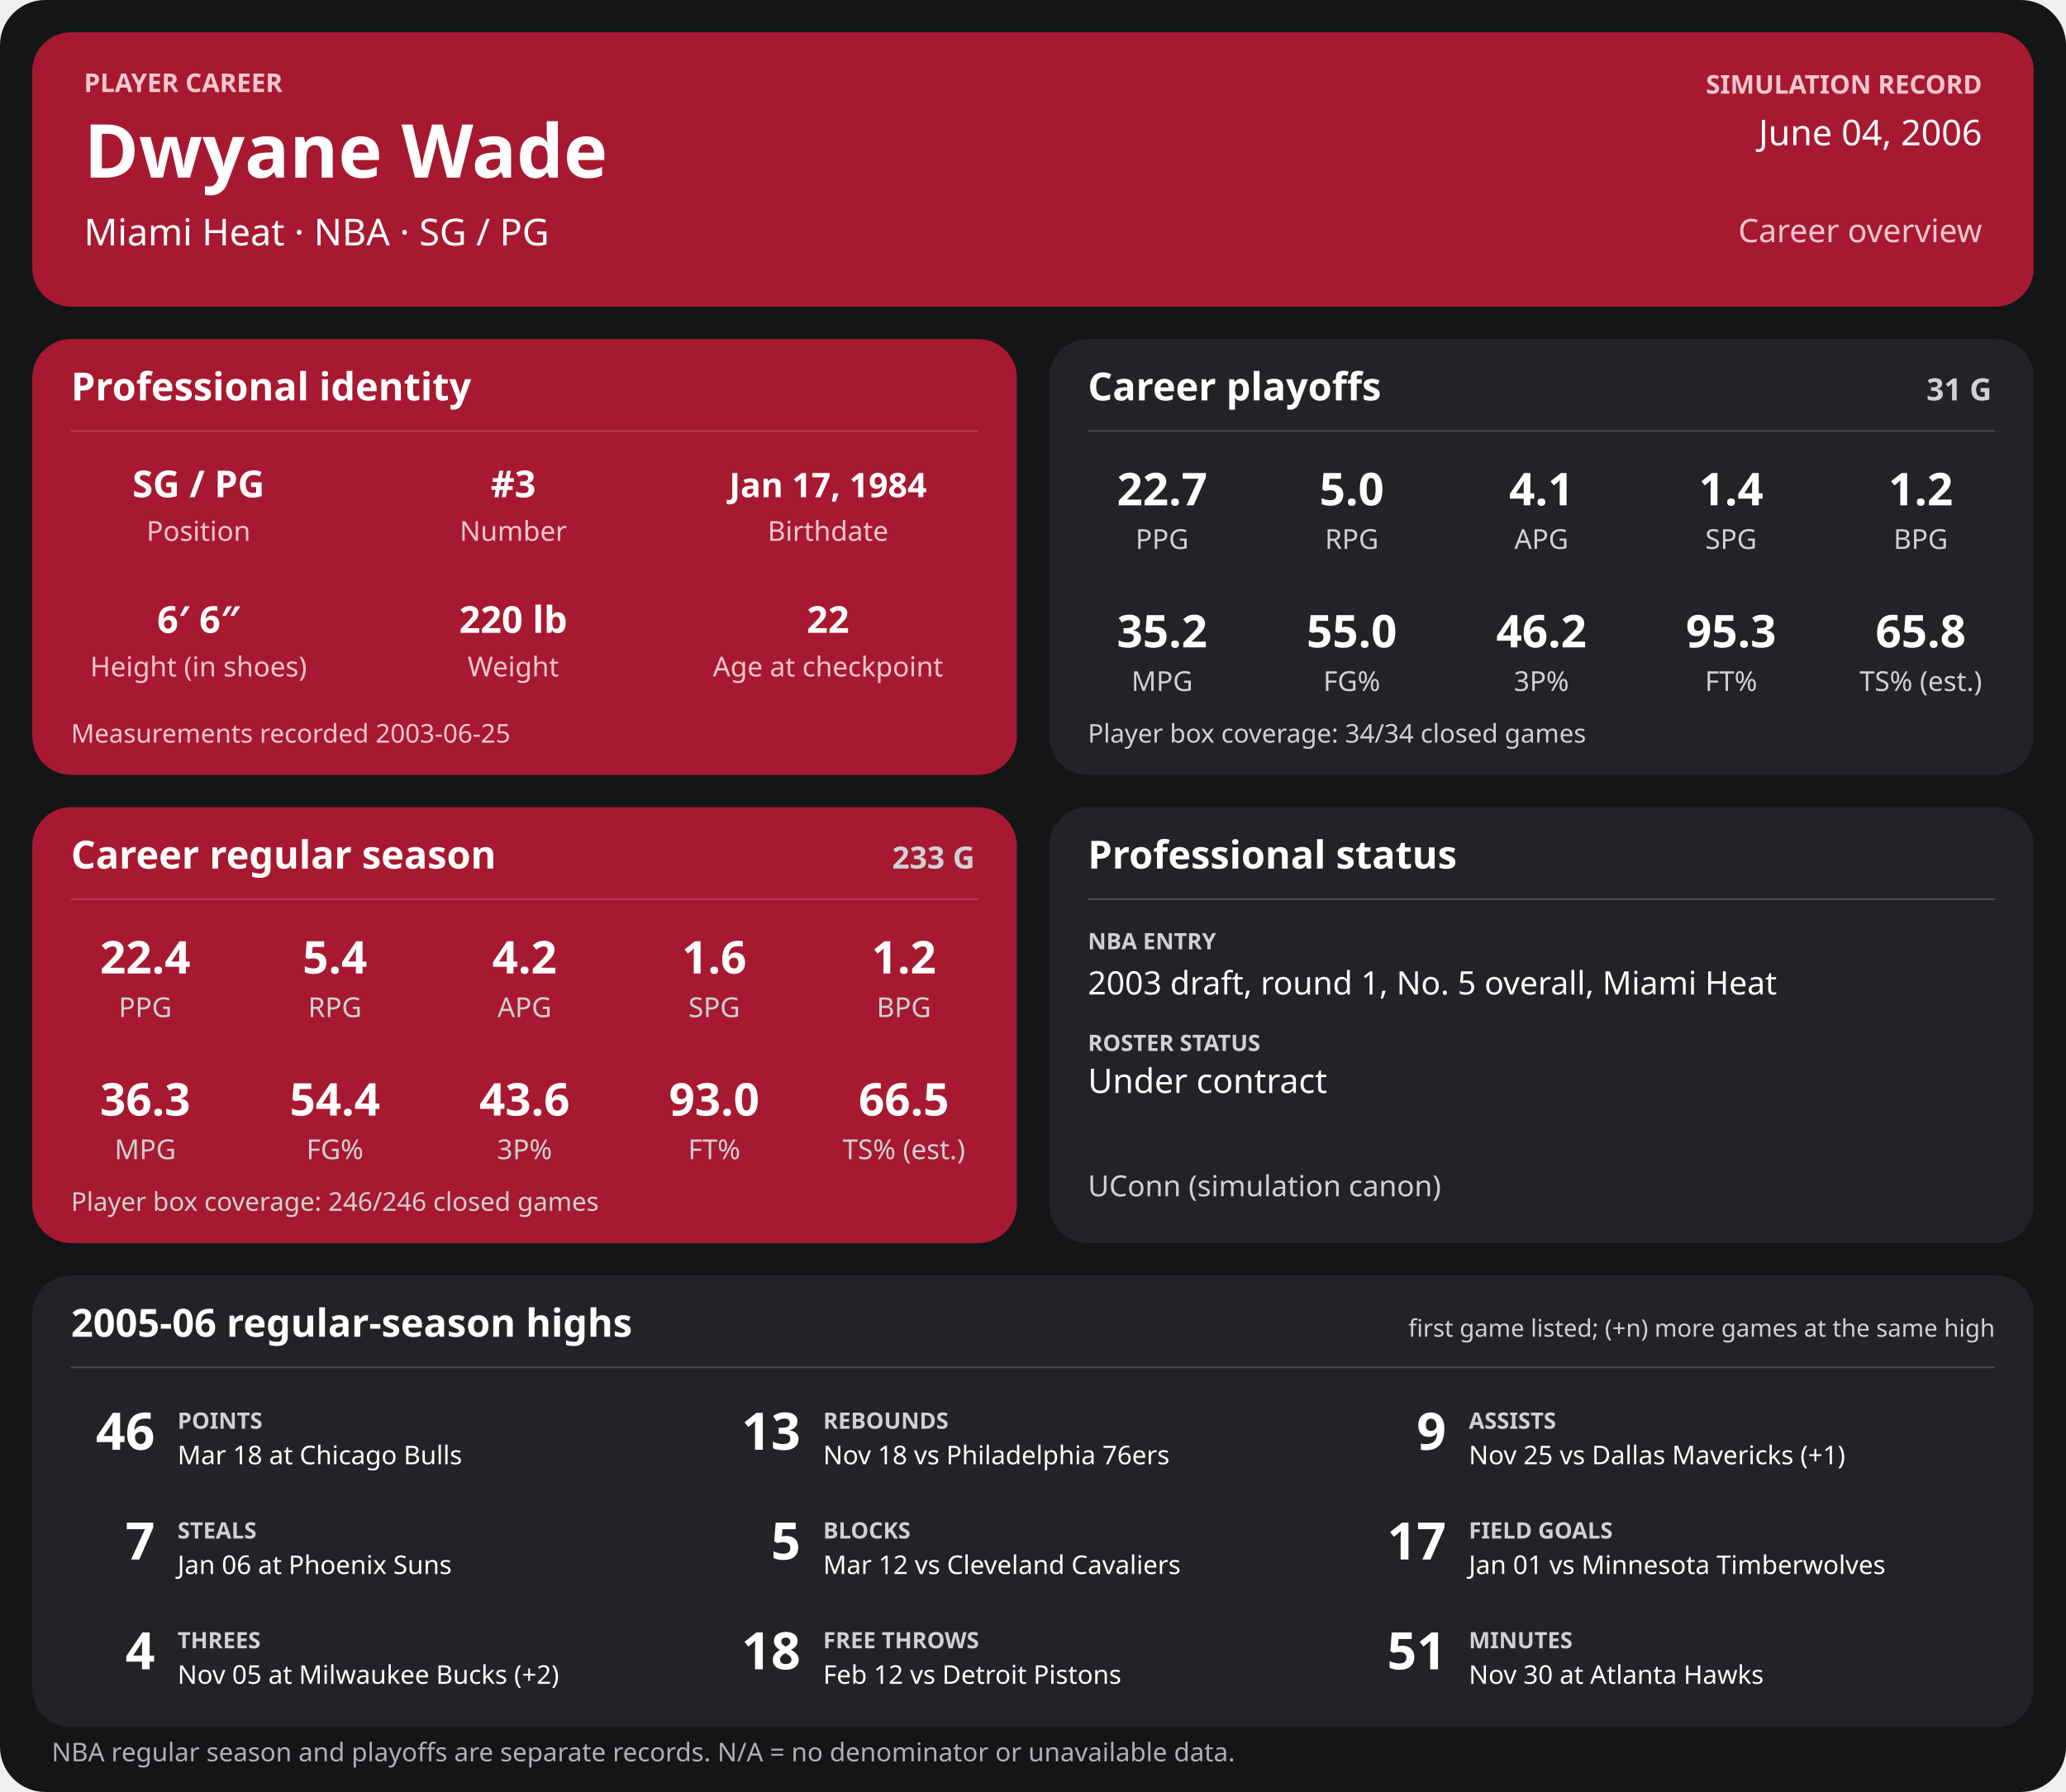
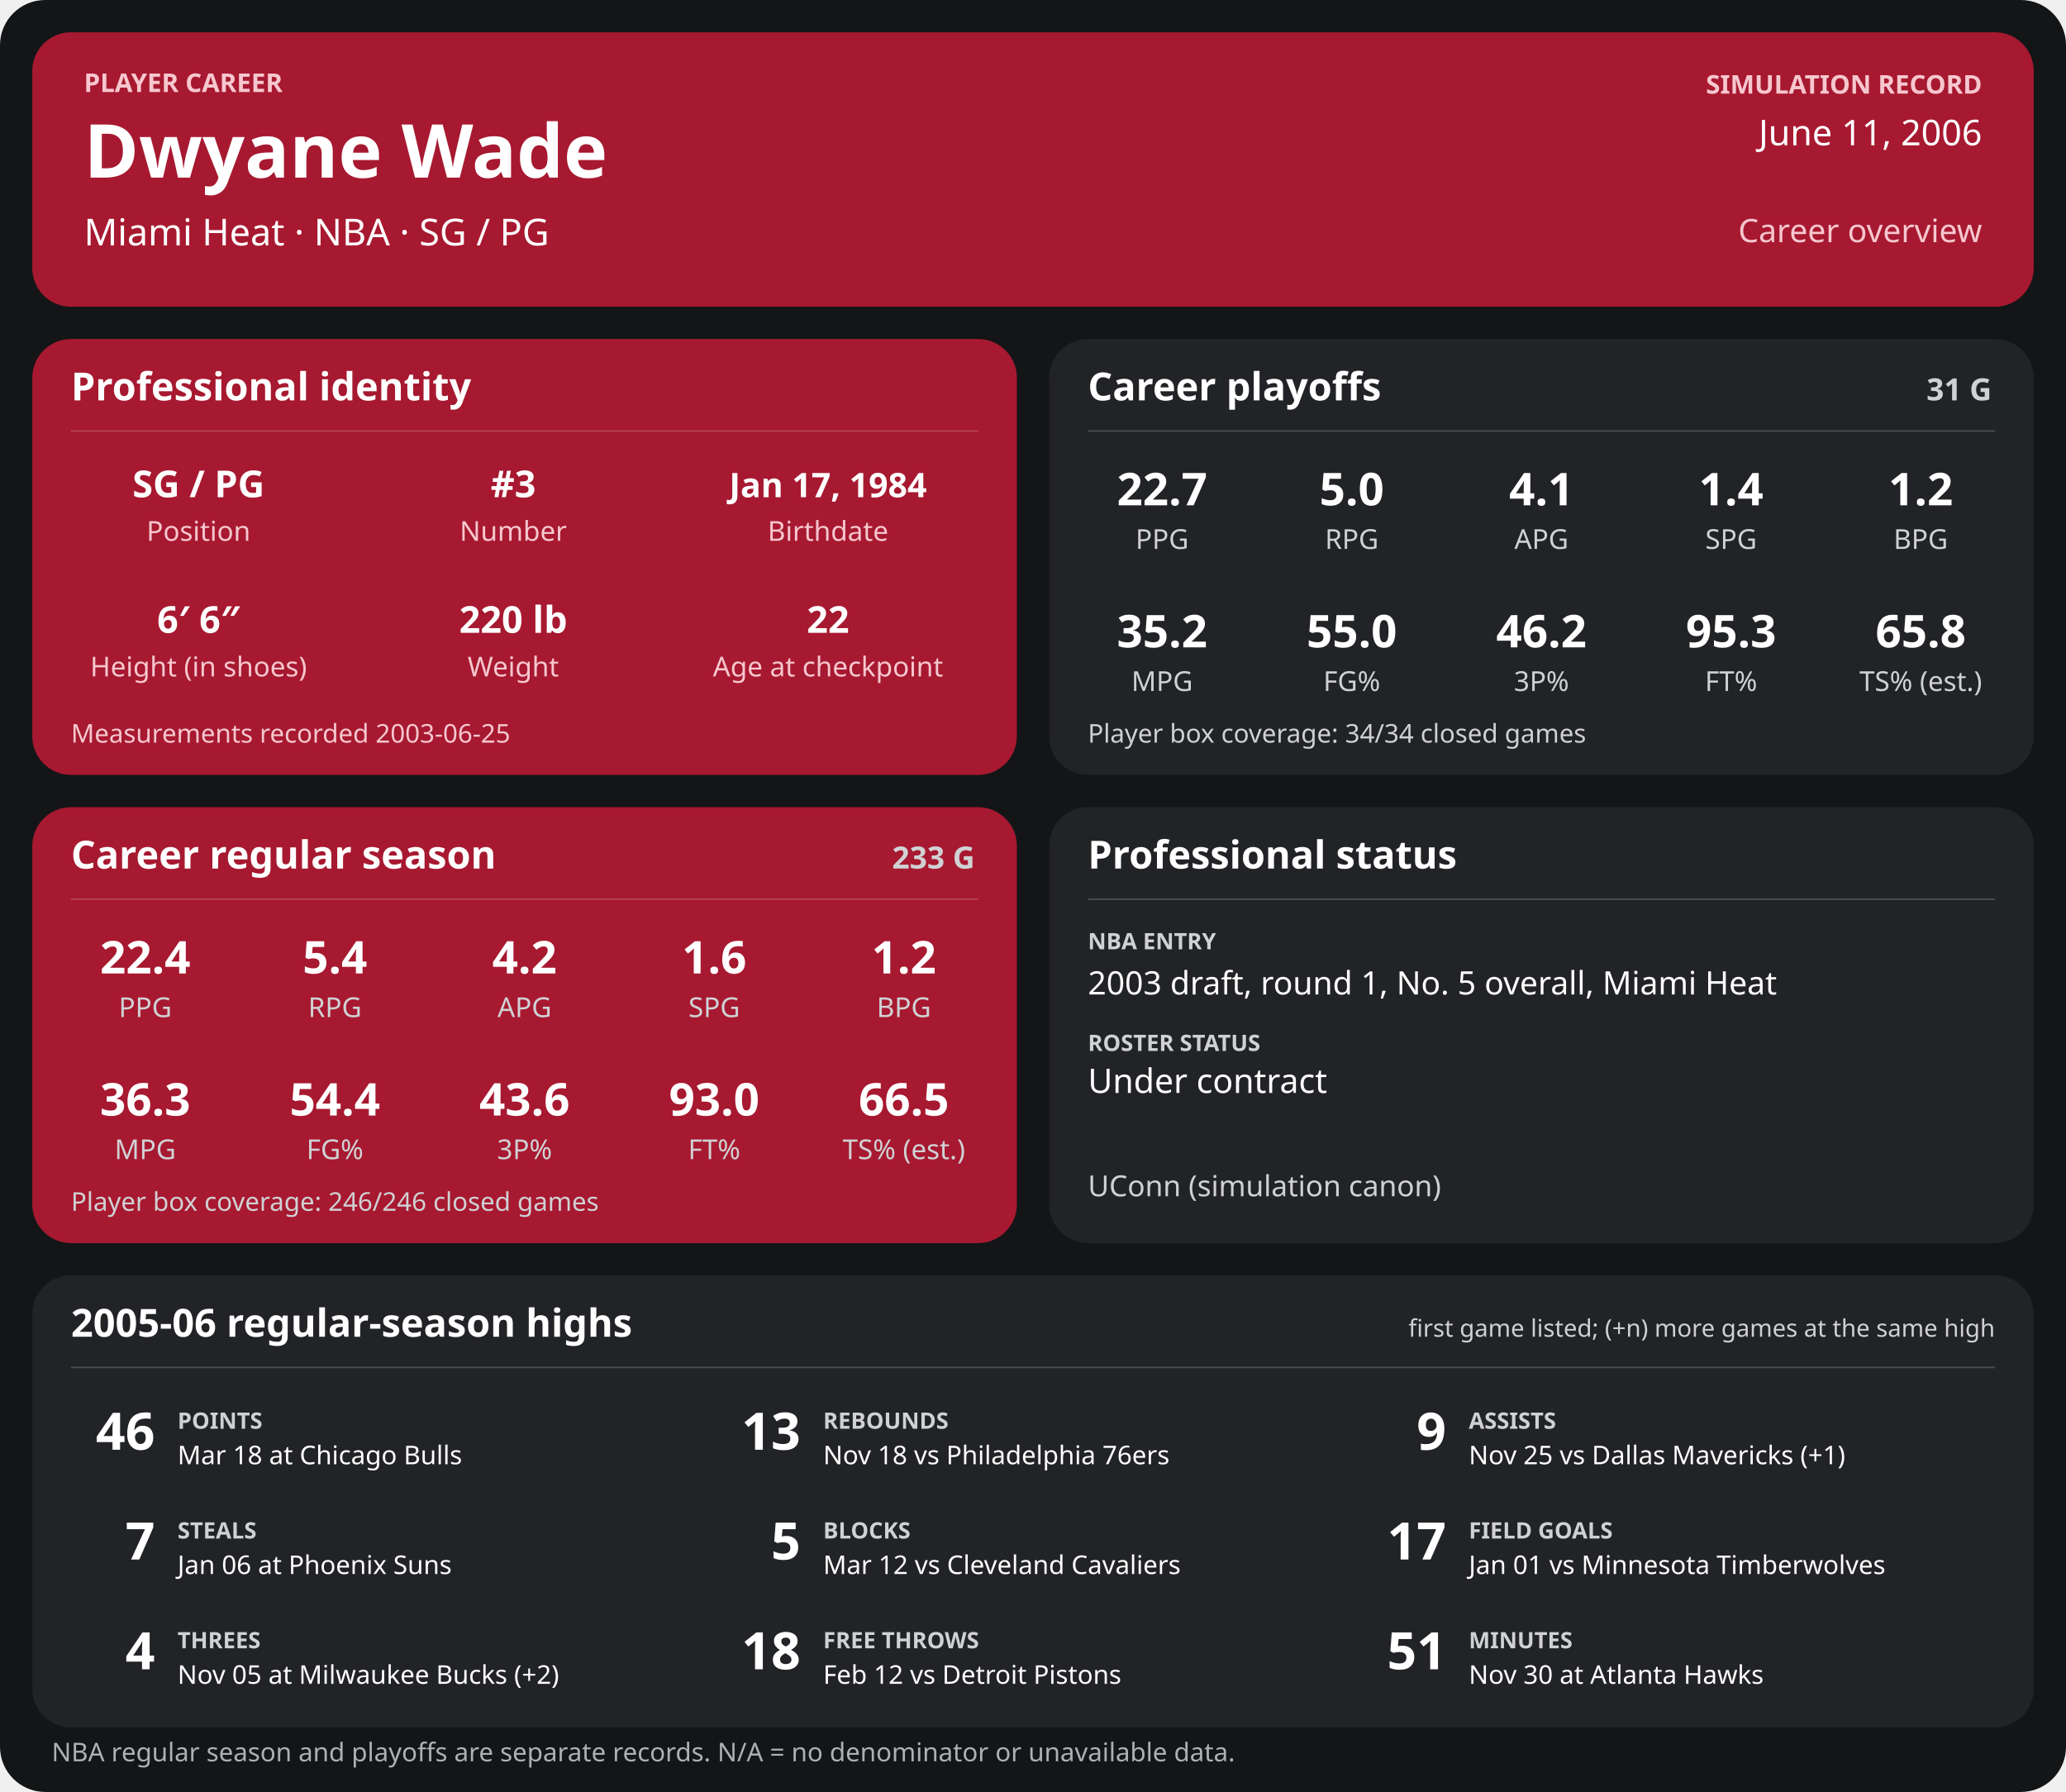
<svg xmlns="http://www.w3.org/2000/svg" width="1280" height="1110" viewBox="0 0 1280 1110" role="img" aria-labelledby="title desc">
  <rect width="1280" height="1110" rx="28" fill="#141517" />
  <g>
    <rect x="20" y="20" width="1240" height="170" rx="24" fill="#a71930" />
    <text x="52" y="57" font-family="sans-serif" fill="#f6c7cf" font-size="16" font-weight="700" text-anchor="start">PLAYER CAREER</text>
    <text x="52" y="110" font-family="sans-serif" fill="#ffffff" font-size="46" font-weight="700" text-anchor="start">Dwyane Wade</text>
    <text x="52" y="152" font-family="sans-serif" fill="#ffffff" font-size="23" font-weight="400" text-anchor="start">Miami Heat  ·  NBA  ·  SG / PG</text>
    <text x="1228" y="58" font-family="sans-serif" fill="#f6c7cf" font-size="16" font-weight="700" text-anchor="end">SIMULATION RECORD</text>
-     <text x="1228" y="90" font-family="sans-serif" fill="#ffffff" font-size="22" font-weight="500" text-anchor="end">June 04, 2006</text>
+     <text x="1228" y="90" font-family="sans-serif" fill="#ffffff" font-size="22" font-weight="500" text-anchor="end">June 11, 2006</text>
    <text x="1228" y="150" font-family="sans-serif" fill="#f6c7cf" font-size="20" font-weight="500" text-anchor="end">Career overview</text>
    <rect x="20" y="210" width="610" height="270" rx="24" fill="#a71930" />
    <text x="44" y="248" font-family="sans-serif" fill="#ffffff" font-size="24" font-weight="700" text-anchor="start">Professional identity</text>
    <line x1="44" y1="267" x2="606" y2="267" stroke="#ffffff" stroke-opacity="0.18" />
    <text x="123" y="308" font-family="sans-serif" fill="#ffffff" font-size="23" font-weight="600" text-anchor="middle">SG / PG</text>
    <text x="123" y="335" font-family="sans-serif" fill="#f6c7cf" font-size="17" font-weight="400" text-anchor="middle">Position</text>
    <text x="318" y="308" font-family="sans-serif" fill="#ffffff" font-size="23" font-weight="600" text-anchor="middle">#3</text>
    <text x="318" y="335" font-family="sans-serif" fill="#f6c7cf" font-size="17" font-weight="400" text-anchor="middle">Number</text>
    <text x="513" y="308" font-family="sans-serif" fill="#ffffff" font-size="21" font-weight="600" text-anchor="middle">Jan 17, 1984</text>
    <text x="513" y="335" font-family="sans-serif" fill="#f6c7cf" font-size="17" font-weight="400" text-anchor="middle">Birthdate</text>
    <text x="123" y="392" font-family="sans-serif" fill="#ffffff" font-size="23" font-weight="600" text-anchor="middle">6′ 6″</text>
    <text x="123" y="419" font-family="sans-serif" fill="#f6c7cf" font-size="17" font-weight="400" text-anchor="middle">Height (in shoes)</text>
    <text x="318" y="392" font-family="sans-serif" fill="#ffffff" font-size="23" font-weight="600" text-anchor="middle">220 lb</text>
    <text x="318" y="419" font-family="sans-serif" fill="#f6c7cf" font-size="17" font-weight="400" text-anchor="middle">Weight</text>
    <text x="513" y="392" font-family="sans-serif" fill="#ffffff" font-size="23" font-weight="600" text-anchor="middle">22</text>
    <text x="513" y="419" font-family="sans-serif" fill="#f6c7cf" font-size="17" font-weight="400" text-anchor="middle">Age at checkpoint</text>
    <text x="44" y="460" font-family="sans-serif" fill="#f6c7cf" font-size="16" font-weight="400" text-anchor="start">Measurements recorded 2003-06-25</text>
    <rect x="650" y="210" width="610" height="270" rx="24" fill="#222326" />
    <text x="674" y="248" font-family="sans-serif" fill="#ffffff" font-size="24" font-weight="700" text-anchor="start">Career playoffs</text>
    <text x="1234" y="248" font-family="sans-serif" fill="#d0d1d4" font-size="19" font-weight="700" text-anchor="end">31 G</text>
    <line x1="674" y1="267" x2="1236" y2="267" stroke="#ffffff" stroke-opacity="0.18" />
    <text x="720.0" y="313" font-family="sans-serif" fill="#ffffff" font-size="28" font-weight="600" text-anchor="middle">22.7</text>
    <text x="720.0" y="340" font-family="sans-serif" fill="#d0d1d4" font-size="17" font-weight="400" text-anchor="middle">PPG</text>
    <text x="837.5" y="313" font-family="sans-serif" fill="#ffffff" font-size="28" font-weight="600" text-anchor="middle">5.0</text>
    <text x="837.5" y="340" font-family="sans-serif" fill="#d0d1d4" font-size="17" font-weight="400" text-anchor="middle">RPG</text>
    <text x="955.0" y="313" font-family="sans-serif" fill="#ffffff" font-size="28" font-weight="600" text-anchor="middle">4.1</text>
    <text x="955.0" y="340" font-family="sans-serif" fill="#d0d1d4" font-size="17" font-weight="400" text-anchor="middle">APG</text>
    <text x="1072.5" y="313" font-family="sans-serif" fill="#ffffff" font-size="28" font-weight="600" text-anchor="middle">1.4</text>
    <text x="1072.5" y="340" font-family="sans-serif" fill="#d0d1d4" font-size="17" font-weight="400" text-anchor="middle">SPG</text>
    <text x="1190.0" y="313" font-family="sans-serif" fill="#ffffff" font-size="28" font-weight="600" text-anchor="middle">1.2</text>
    <text x="1190.0" y="340" font-family="sans-serif" fill="#d0d1d4" font-size="17" font-weight="400" text-anchor="middle">BPG</text>
    <text x="720.0" y="401" font-family="sans-serif" fill="#ffffff" font-size="28" font-weight="600" text-anchor="middle">35.2</text>
    <text x="720.0" y="428" font-family="sans-serif" fill="#d0d1d4" font-size="17" font-weight="400" text-anchor="middle">MPG</text>
    <text x="837.5" y="401" font-family="sans-serif" fill="#ffffff" font-size="28" font-weight="600" text-anchor="middle">55.0</text>
    <text x="837.5" y="428" font-family="sans-serif" fill="#d0d1d4" font-size="17" font-weight="400" text-anchor="middle">FG%</text>
    <text x="955.0" y="401" font-family="sans-serif" fill="#ffffff" font-size="28" font-weight="600" text-anchor="middle">46.2</text>
    <text x="955.0" y="428" font-family="sans-serif" fill="#d0d1d4" font-size="17" font-weight="400" text-anchor="middle">3P%</text>
    <text x="1072.5" y="401" font-family="sans-serif" fill="#ffffff" font-size="28" font-weight="600" text-anchor="middle">95.3</text>
    <text x="1072.5" y="428" font-family="sans-serif" fill="#d0d1d4" font-size="17" font-weight="400" text-anchor="middle">FT%</text>
    <text x="1190.0" y="401" font-family="sans-serif" fill="#ffffff" font-size="28" font-weight="600" text-anchor="middle">65.8</text>
    <text x="1190.0" y="428" font-family="sans-serif" fill="#d0d1d4" font-size="17" font-weight="400" text-anchor="middle">TS% (est.)</text>
    <text x="674" y="460" font-family="sans-serif" fill="#d0d1d4" font-size="16" font-weight="400" text-anchor="start">Player box coverage: 34/34 closed games</text>
    <rect x="20" y="500" width="610" height="270" rx="24" fill="#a71930" />
    <text x="44" y="538" font-family="sans-serif" fill="#ffffff" font-size="24" font-weight="700" text-anchor="start">Career regular season</text>
    <text x="604" y="538" font-family="sans-serif" fill="#d0d1d4" font-size="19" font-weight="700" text-anchor="end">233 G</text>
    <line x1="44" y1="557" x2="606" y2="557" stroke="#ffffff" stroke-opacity="0.18" />
    <text x="90.0" y="603" font-family="sans-serif" fill="#ffffff" font-size="28" font-weight="600" text-anchor="middle">22.4</text>
    <text x="90.0" y="630" font-family="sans-serif" fill="#d0d1d4" font-size="17" font-weight="400" text-anchor="middle">PPG</text>
    <text x="207.5" y="603" font-family="sans-serif" fill="#ffffff" font-size="28" font-weight="600" text-anchor="middle">5.4</text>
    <text x="207.5" y="630" font-family="sans-serif" fill="#d0d1d4" font-size="17" font-weight="400" text-anchor="middle">RPG</text>
    <text x="325.0" y="603" font-family="sans-serif" fill="#ffffff" font-size="28" font-weight="600" text-anchor="middle">4.2</text>
    <text x="325.0" y="630" font-family="sans-serif" fill="#d0d1d4" font-size="17" font-weight="400" text-anchor="middle">APG</text>
    <text x="442.5" y="603" font-family="sans-serif" fill="#ffffff" font-size="28" font-weight="600" text-anchor="middle">1.6</text>
    <text x="442.5" y="630" font-family="sans-serif" fill="#d0d1d4" font-size="17" font-weight="400" text-anchor="middle">SPG</text>
    <text x="560.0" y="603" font-family="sans-serif" fill="#ffffff" font-size="28" font-weight="600" text-anchor="middle">1.2</text>
    <text x="560.0" y="630" font-family="sans-serif" fill="#d0d1d4" font-size="17" font-weight="400" text-anchor="middle">BPG</text>
    <text x="90.0" y="691" font-family="sans-serif" fill="#ffffff" font-size="28" font-weight="600" text-anchor="middle">36.3</text>
    <text x="90.0" y="718" font-family="sans-serif" fill="#d0d1d4" font-size="17" font-weight="400" text-anchor="middle">MPG</text>
    <text x="207.5" y="691" font-family="sans-serif" fill="#ffffff" font-size="28" font-weight="600" text-anchor="middle">54.4</text>
    <text x="207.5" y="718" font-family="sans-serif" fill="#d0d1d4" font-size="17" font-weight="400" text-anchor="middle">FG%</text>
    <text x="325.0" y="691" font-family="sans-serif" fill="#ffffff" font-size="28" font-weight="600" text-anchor="middle">43.6</text>
    <text x="325.0" y="718" font-family="sans-serif" fill="#d0d1d4" font-size="17" font-weight="400" text-anchor="middle">3P%</text>
    <text x="442.5" y="691" font-family="sans-serif" fill="#ffffff" font-size="28" font-weight="600" text-anchor="middle">93.0</text>
    <text x="442.5" y="718" font-family="sans-serif" fill="#d0d1d4" font-size="17" font-weight="400" text-anchor="middle">FT%</text>
    <text x="560.0" y="691" font-family="sans-serif" fill="#ffffff" font-size="28" font-weight="600" text-anchor="middle">66.5</text>
    <text x="560.0" y="718" font-family="sans-serif" fill="#d0d1d4" font-size="17" font-weight="400" text-anchor="middle">TS% (est.)</text>
    <text x="44" y="750" font-family="sans-serif" fill="#d0d1d4" font-size="16" font-weight="400" text-anchor="start">Player box coverage: 246/246 closed games</text>
    <rect x="650" y="500" width="610" height="270" rx="24" fill="#222326" />
    <text x="674" y="538" font-family="sans-serif" fill="#ffffff" font-size="24" font-weight="700" text-anchor="start">Professional status</text>
    <line x1="674" y1="557" x2="1236" y2="557" stroke="#ffffff" stroke-opacity="0.18" />
    <text x="674" y="588" font-family="sans-serif" fill="#d0d1d4" font-size="14" font-weight="700" text-anchor="start">NBA ENTRY</text>
    <text x="674" y="616" font-family="sans-serif" fill="#ffffff" font-size="20" font-weight="500" text-anchor="start">2003 draft, round 1, No. 5 overall, Miami Heat</text>
    <text x="674" y="651" font-family="sans-serif" fill="#d0d1d4" font-size="14" font-weight="700" text-anchor="start">ROSTER STATUS</text>
    <text x="674" y="677" font-family="sans-serif" fill="#ffffff" font-size="21" font-weight="500" text-anchor="start">Under contract</text>
    <text x="674" y="741" font-family="sans-serif" fill="#d0d1d4" font-size="18" font-weight="400" text-anchor="start">UConn (simulation canon)</text>
    <rect x="20" y="790" width="1240" height="280" rx="24" fill="#222326" />
    <text x="44" y="828" font-family="sans-serif" fill="#ffffff" font-size="24" font-weight="700" text-anchor="start">2005-06 regular-season highs</text>
    <text x="1236" y="828" font-family="sans-serif" fill="#d0d1d4" font-size="15" font-weight="400" text-anchor="end">first game listed; (+n) more games at the same high</text>
    <line x1="44" y1="847" x2="1236" y2="847" stroke="#ffffff" stroke-opacity="0.18" />
    <text x="96" y="898" font-family="sans-serif" fill="#ffffff" font-size="32" font-weight="700" text-anchor="end">46</text>
    <text x="110" y="885" font-family="sans-serif" fill="#d0d1d4" font-size="14" font-weight="700" text-anchor="start">POINTS</text>
    <text x="110" y="907" font-family="sans-serif" fill="#ffffff" font-size="16" font-weight="400" text-anchor="start">Mar 18 at Chicago Bulls</text>
    <text x="496" y="898" font-family="sans-serif" fill="#ffffff" font-size="32" font-weight="700" text-anchor="end">13</text>
    <text x="510" y="885" font-family="sans-serif" fill="#d0d1d4" font-size="14" font-weight="700" text-anchor="start">REBOUNDS</text>
    <text x="510" y="907" font-family="sans-serif" fill="#ffffff" font-size="16" font-weight="400" text-anchor="start">Nov 18 vs Philadelphia 76ers</text>
    <text x="896" y="898" font-family="sans-serif" fill="#ffffff" font-size="32" font-weight="700" text-anchor="end">9</text>
    <text x="910" y="885" font-family="sans-serif" fill="#d0d1d4" font-size="14" font-weight="700" text-anchor="start">ASSISTS</text>
    <text x="910" y="907" font-family="sans-serif" fill="#ffffff" font-size="16" font-weight="400" text-anchor="start">Nov 25 vs Dallas Mavericks (+1)</text>
    <text x="96" y="966" font-family="sans-serif" fill="#ffffff" font-size="32" font-weight="700" text-anchor="end">7</text>
    <text x="110" y="953" font-family="sans-serif" fill="#d0d1d4" font-size="14" font-weight="700" text-anchor="start">STEALS</text>
    <text x="110" y="975" font-family="sans-serif" fill="#ffffff" font-size="16" font-weight="400" text-anchor="start">Jan 06 at Phoenix Suns</text>
    <text x="496" y="966" font-family="sans-serif" fill="#ffffff" font-size="32" font-weight="700" text-anchor="end">5</text>
    <text x="510" y="953" font-family="sans-serif" fill="#d0d1d4" font-size="14" font-weight="700" text-anchor="start">BLOCKS</text>
    <text x="510" y="975" font-family="sans-serif" fill="#ffffff" font-size="16" font-weight="400" text-anchor="start">Mar 12 vs Cleveland Cavaliers</text>
    <text x="896" y="966" font-family="sans-serif" fill="#ffffff" font-size="32" font-weight="700" text-anchor="end">17</text>
    <text x="910" y="953" font-family="sans-serif" fill="#d0d1d4" font-size="14" font-weight="700" text-anchor="start">FIELD GOALS</text>
    <text x="910" y="975" font-family="sans-serif" fill="#ffffff" font-size="16" font-weight="400" text-anchor="start">Jan 01 vs Minnesota Timberwolves</text>
    <text x="96" y="1034" font-family="sans-serif" fill="#ffffff" font-size="32" font-weight="700" text-anchor="end">4</text>
    <text x="110" y="1021" font-family="sans-serif" fill="#d0d1d4" font-size="14" font-weight="700" text-anchor="start">THREES</text>
    <text x="110" y="1043" font-family="sans-serif" fill="#ffffff" font-size="16" font-weight="400" text-anchor="start">Nov 05 at Milwaukee Bucks (+2)</text>
    <text x="496" y="1034" font-family="sans-serif" fill="#ffffff" font-size="32" font-weight="700" text-anchor="end">18</text>
    <text x="510" y="1021" font-family="sans-serif" fill="#d0d1d4" font-size="14" font-weight="700" text-anchor="start">FREE THROWS</text>
    <text x="510" y="1043" font-family="sans-serif" fill="#ffffff" font-size="16" font-weight="400" text-anchor="start">Feb 12 vs Detroit Pistons</text>
    <text x="896" y="1034" font-family="sans-serif" fill="#ffffff" font-size="32" font-weight="700" text-anchor="end">51</text>
    <text x="910" y="1021" font-family="sans-serif" fill="#d0d1d4" font-size="14" font-weight="700" text-anchor="start">MINUTES</text>
    <text x="910" y="1043" font-family="sans-serif" fill="#ffffff" font-size="16" font-weight="400" text-anchor="start">Nov 30 at Atlanta Hawks</text>
    <text x="32" y="1091" font-family="sans-serif" fill="#aeb0b5" font-size="16" font-weight="400" text-anchor="start">NBA regular season and playoffs are separate records. N/A = no denominator or unavailable data.</text>
  </g>
</svg>
